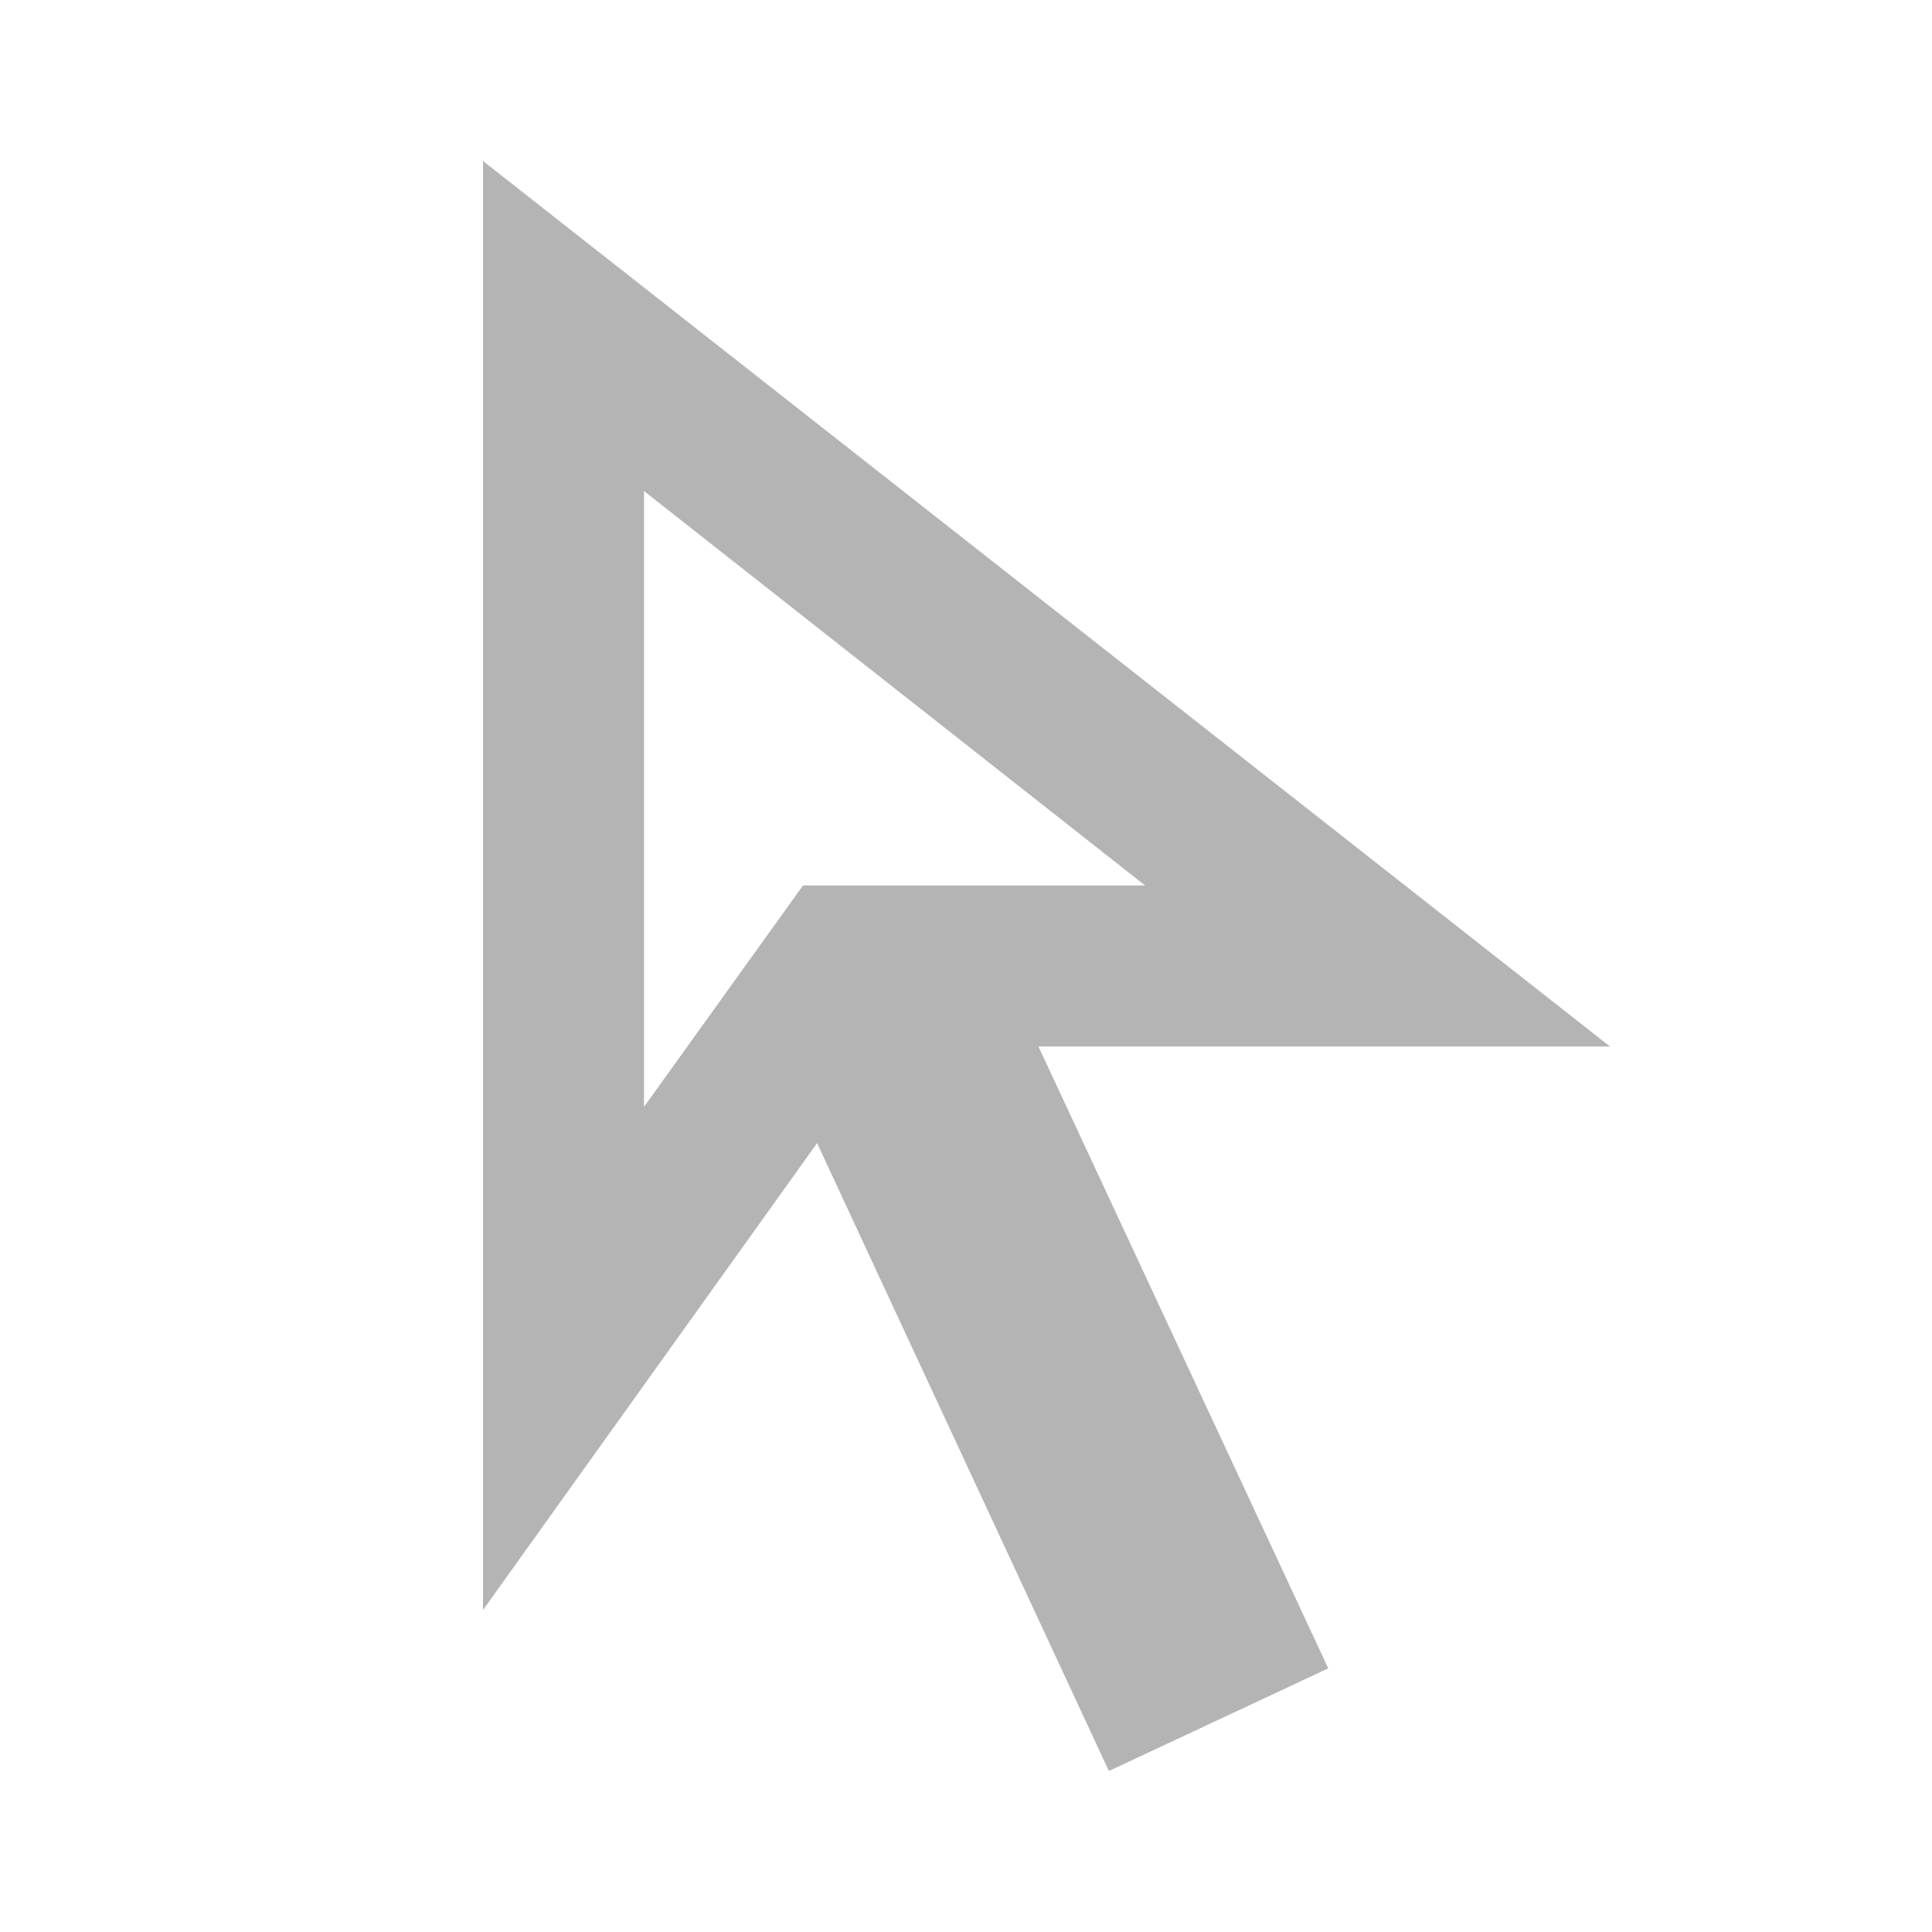
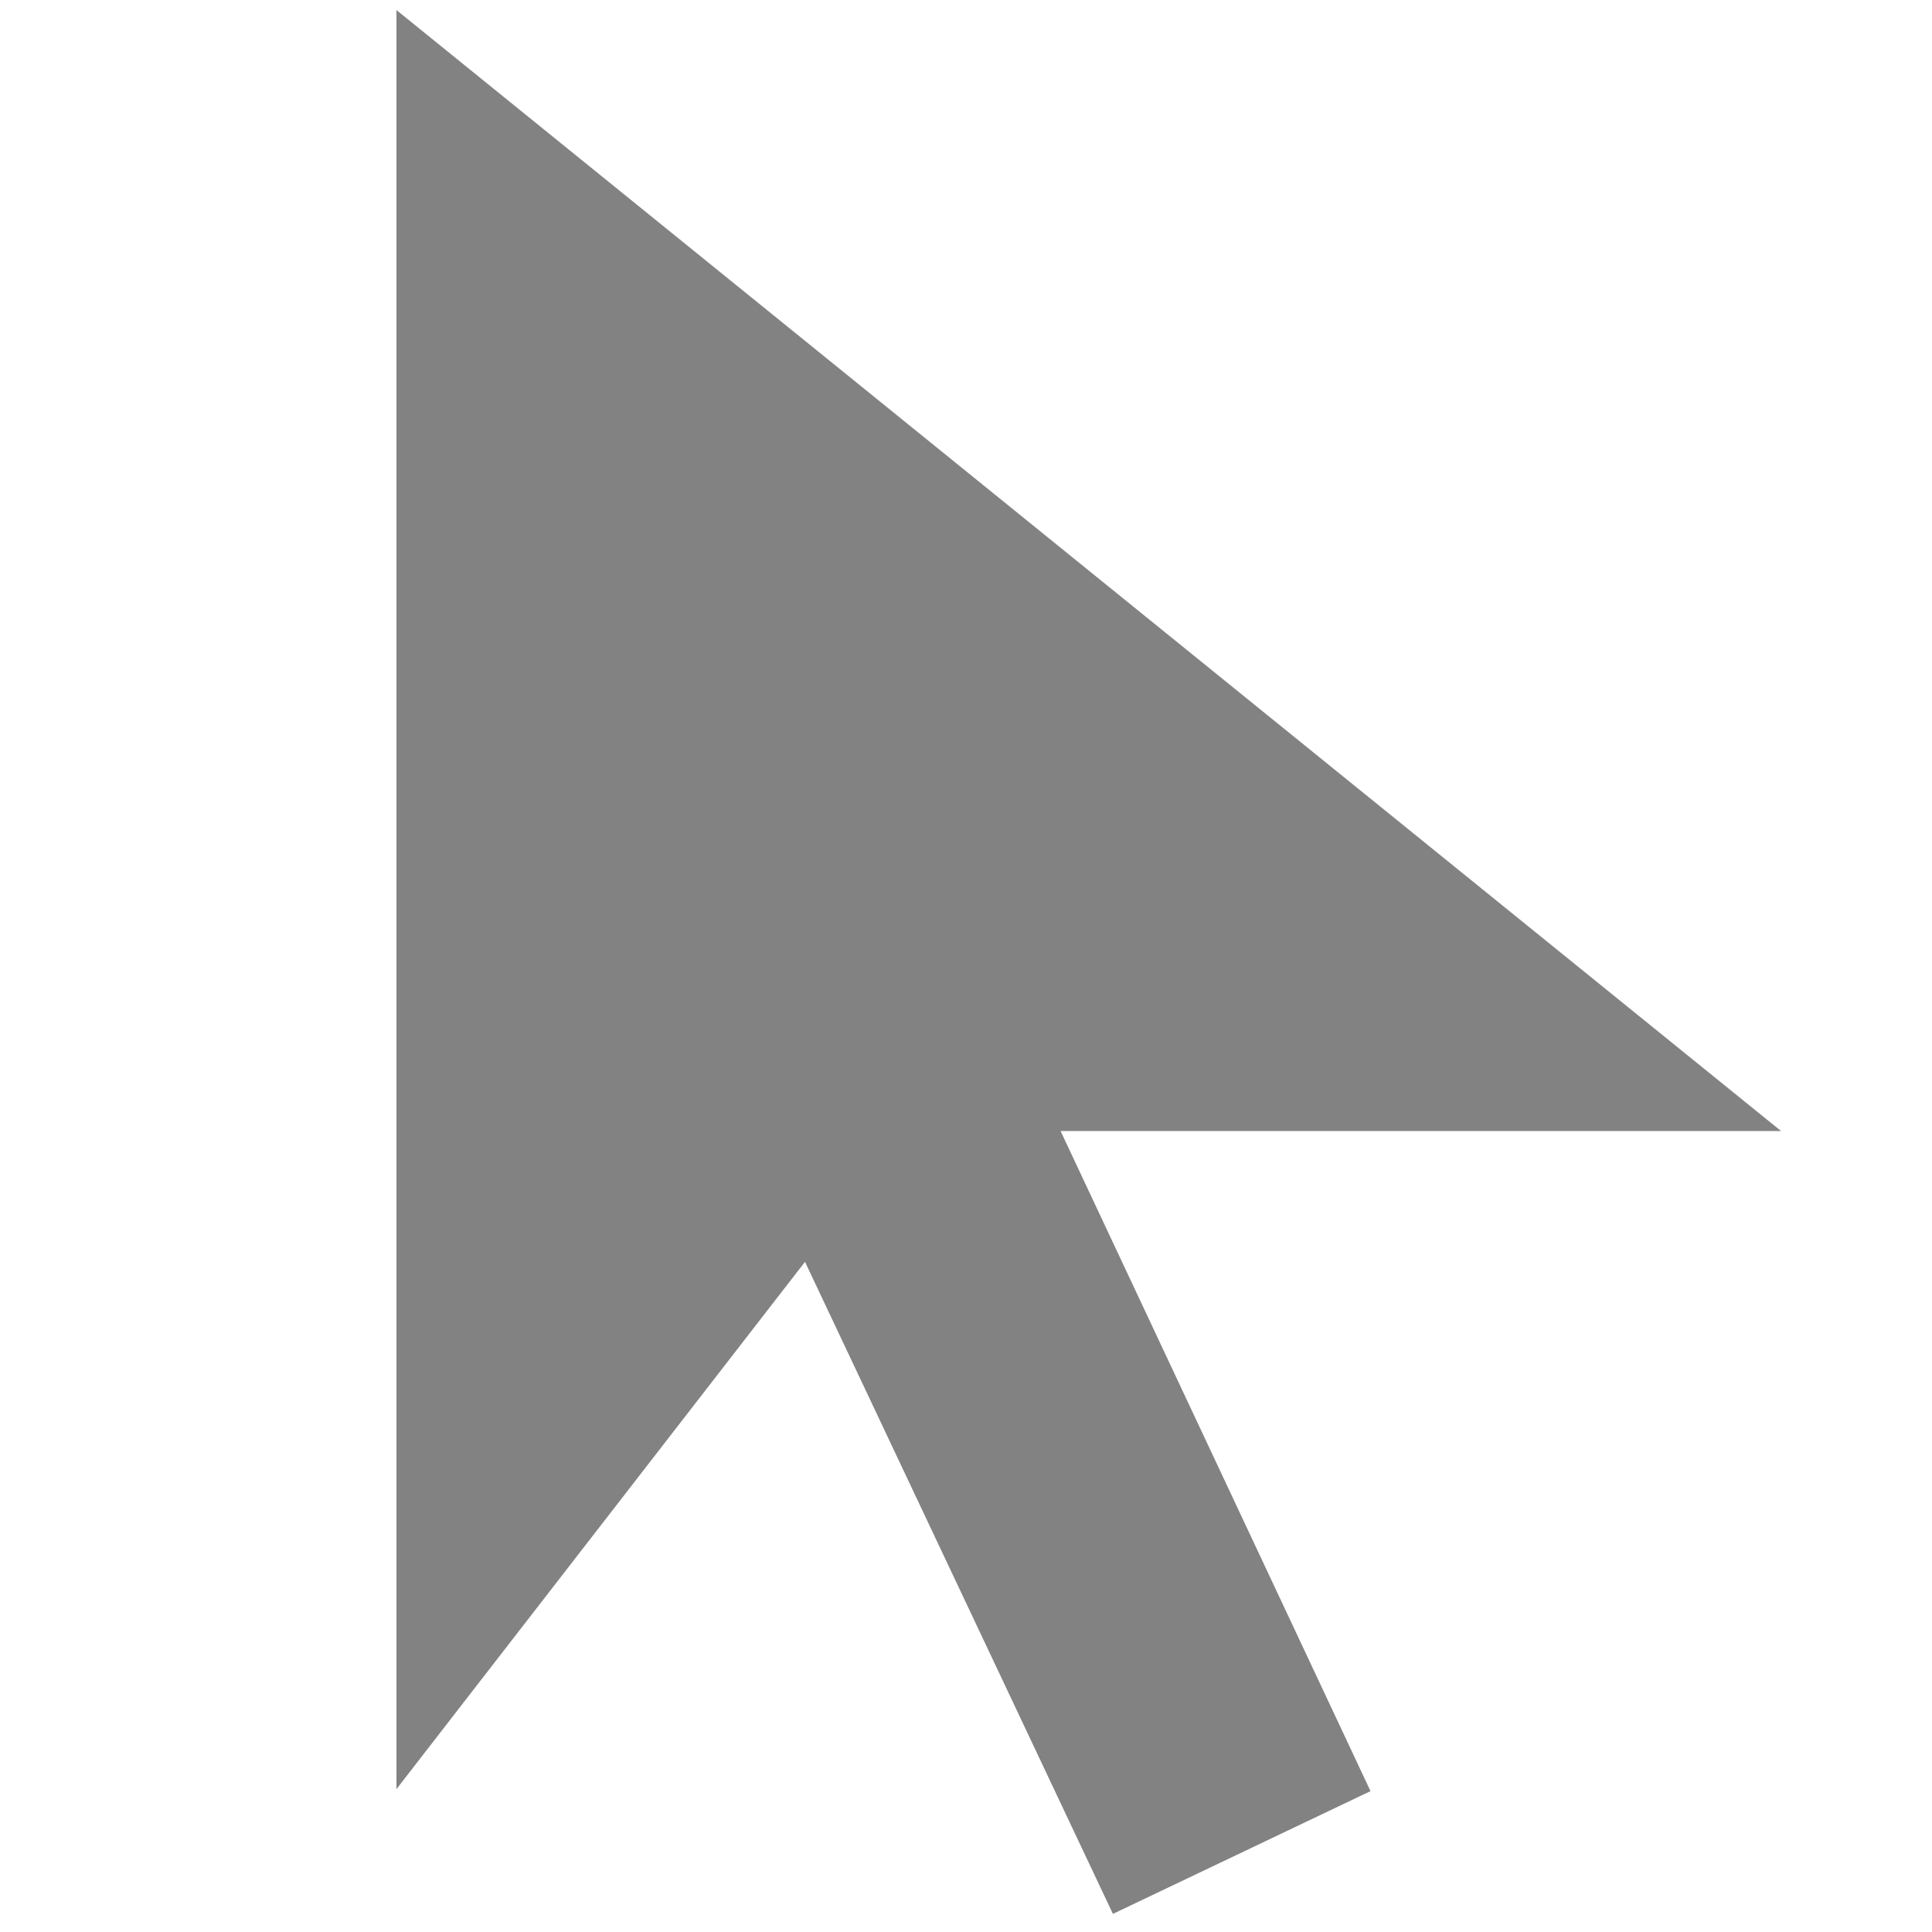
- <svg xmlns="http://www.w3.org/2000/svg" height="24px" viewBox="0 -960 960 960" width="24px" fill="#B4B4B4">
-   <path d="m320-410 79-110h170L320-716v306ZM551-80 406-392 240-160v-720l560 440H516l144 309-109 51ZM399-520Z" />
+ <svg xmlns="http://www.w3.org/2000/svg" height="20px" viewBox="0 -960 960 960" width="20px" fill="#828282">
+   <path d="M553-9 400-333 197-71v-884l688 557H527L681-70 553-9Z" />
</svg>
